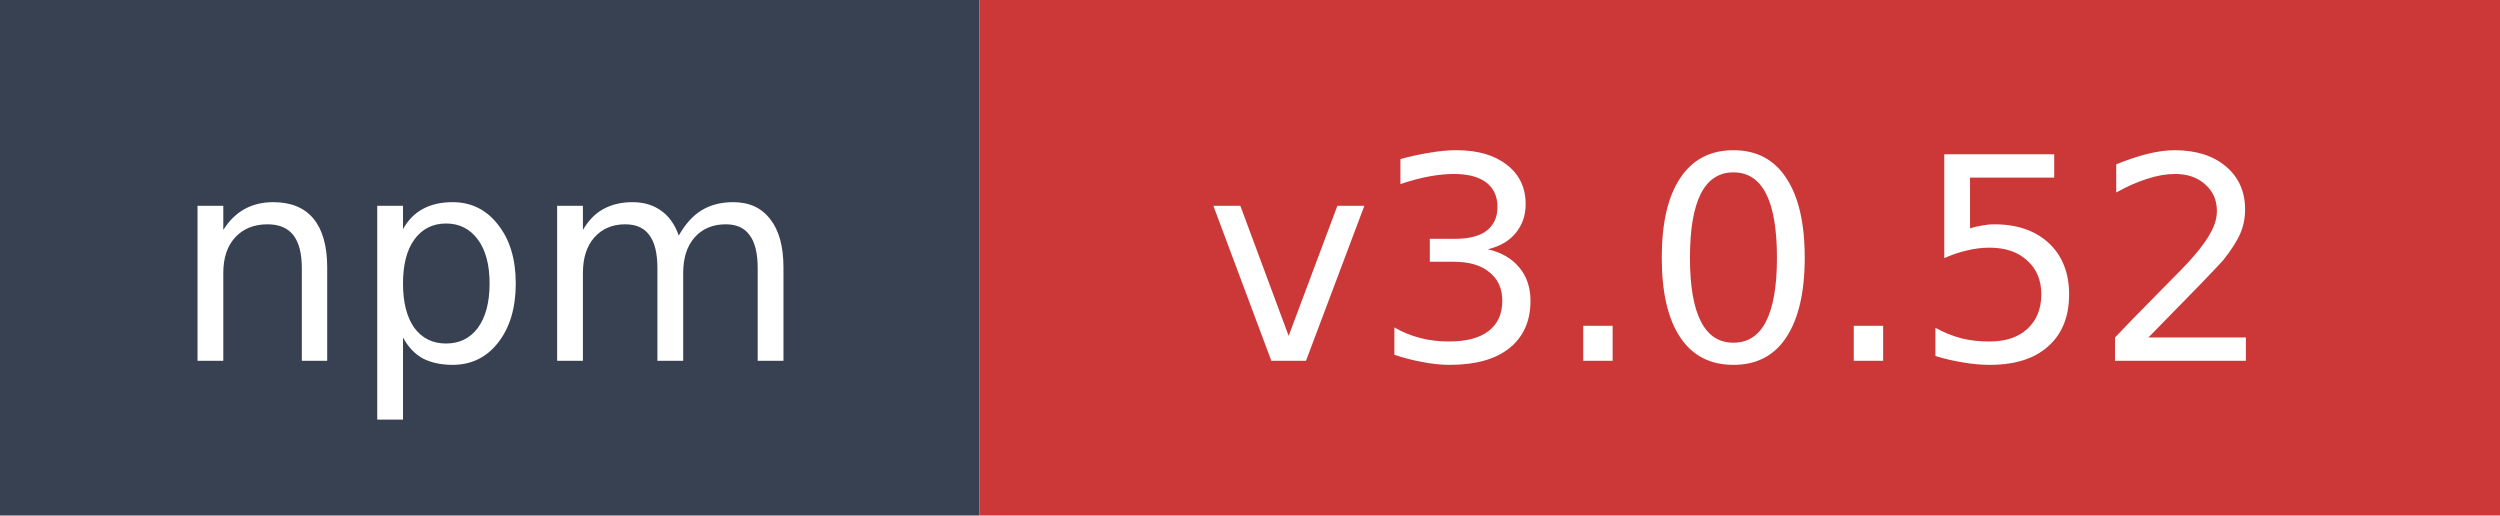
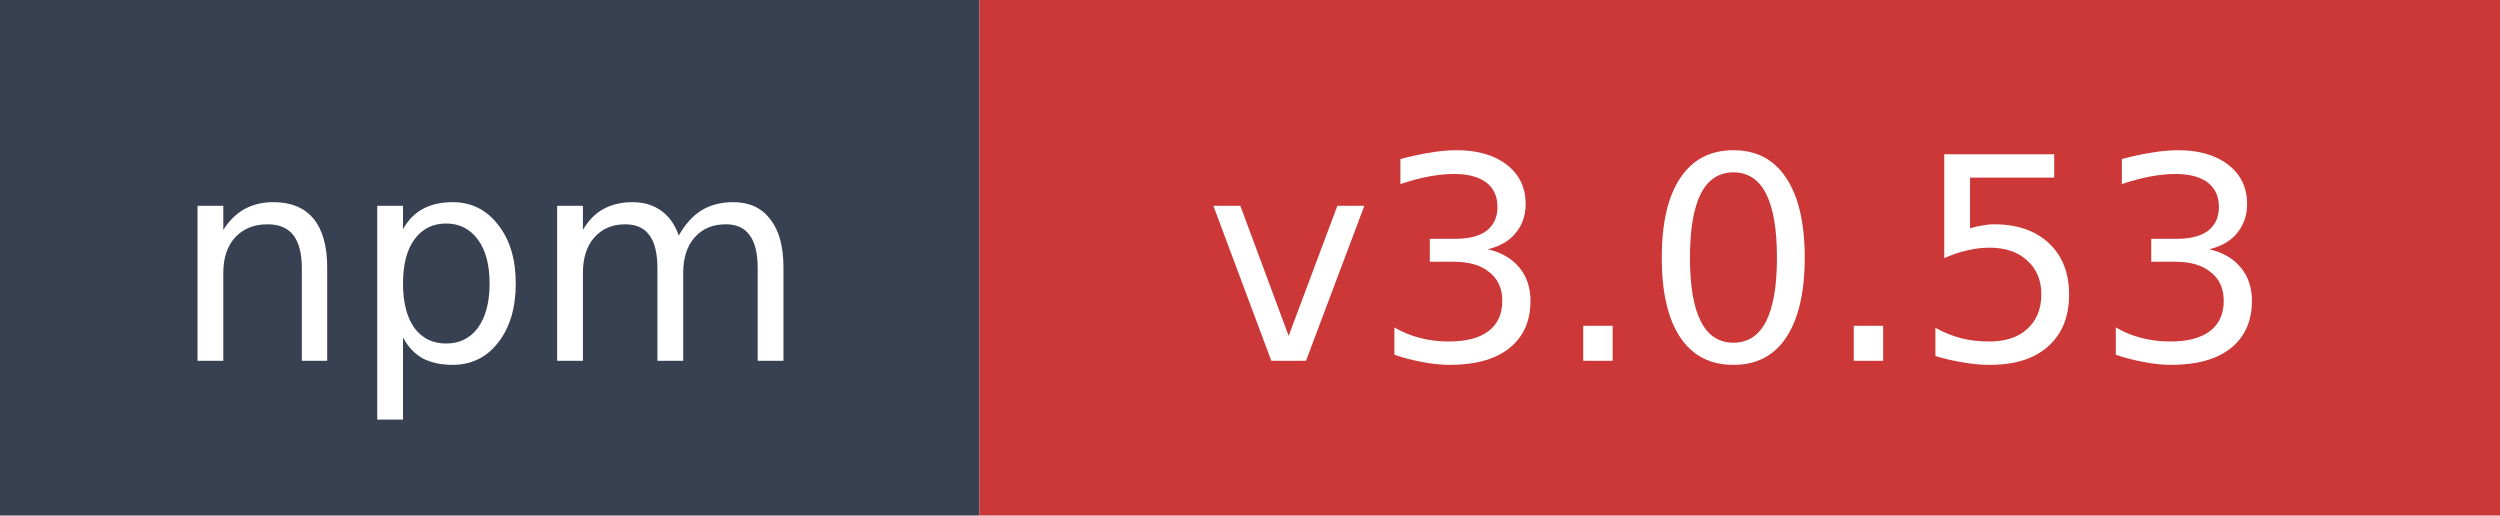
- <svg xmlns="http://www.w3.org/2000/svg" width="97" height="20" role="img" aria-label="npm: v3.0.52">
+ <svg xmlns="http://www.w3.org/2000/svg" width="97" height="20" role="img" aria-label="npm: v3.0.53">
  <rect width="38" height="20" fill="#374151" />
  <rect x="38" width="59" height="20" fill="#cb3837" />
  <text x="19" y="14" fill="#ffffff" font-family="Verdana,Geneva,DejaVu Sans,sans-serif" font-size="11" text-anchor="middle">npm</text>
-   <text x="67.5" y="14" fill="#ffffff" font-family="Verdana,Geneva,DejaVu Sans,sans-serif" font-size="11" text-anchor="middle">v3.0.52</text>
+   <text x="67.5" y="14" fill="#ffffff" font-family="Verdana,Geneva,DejaVu Sans,sans-serif" font-size="11" text-anchor="middle">v3.0.53</text>
</svg>
